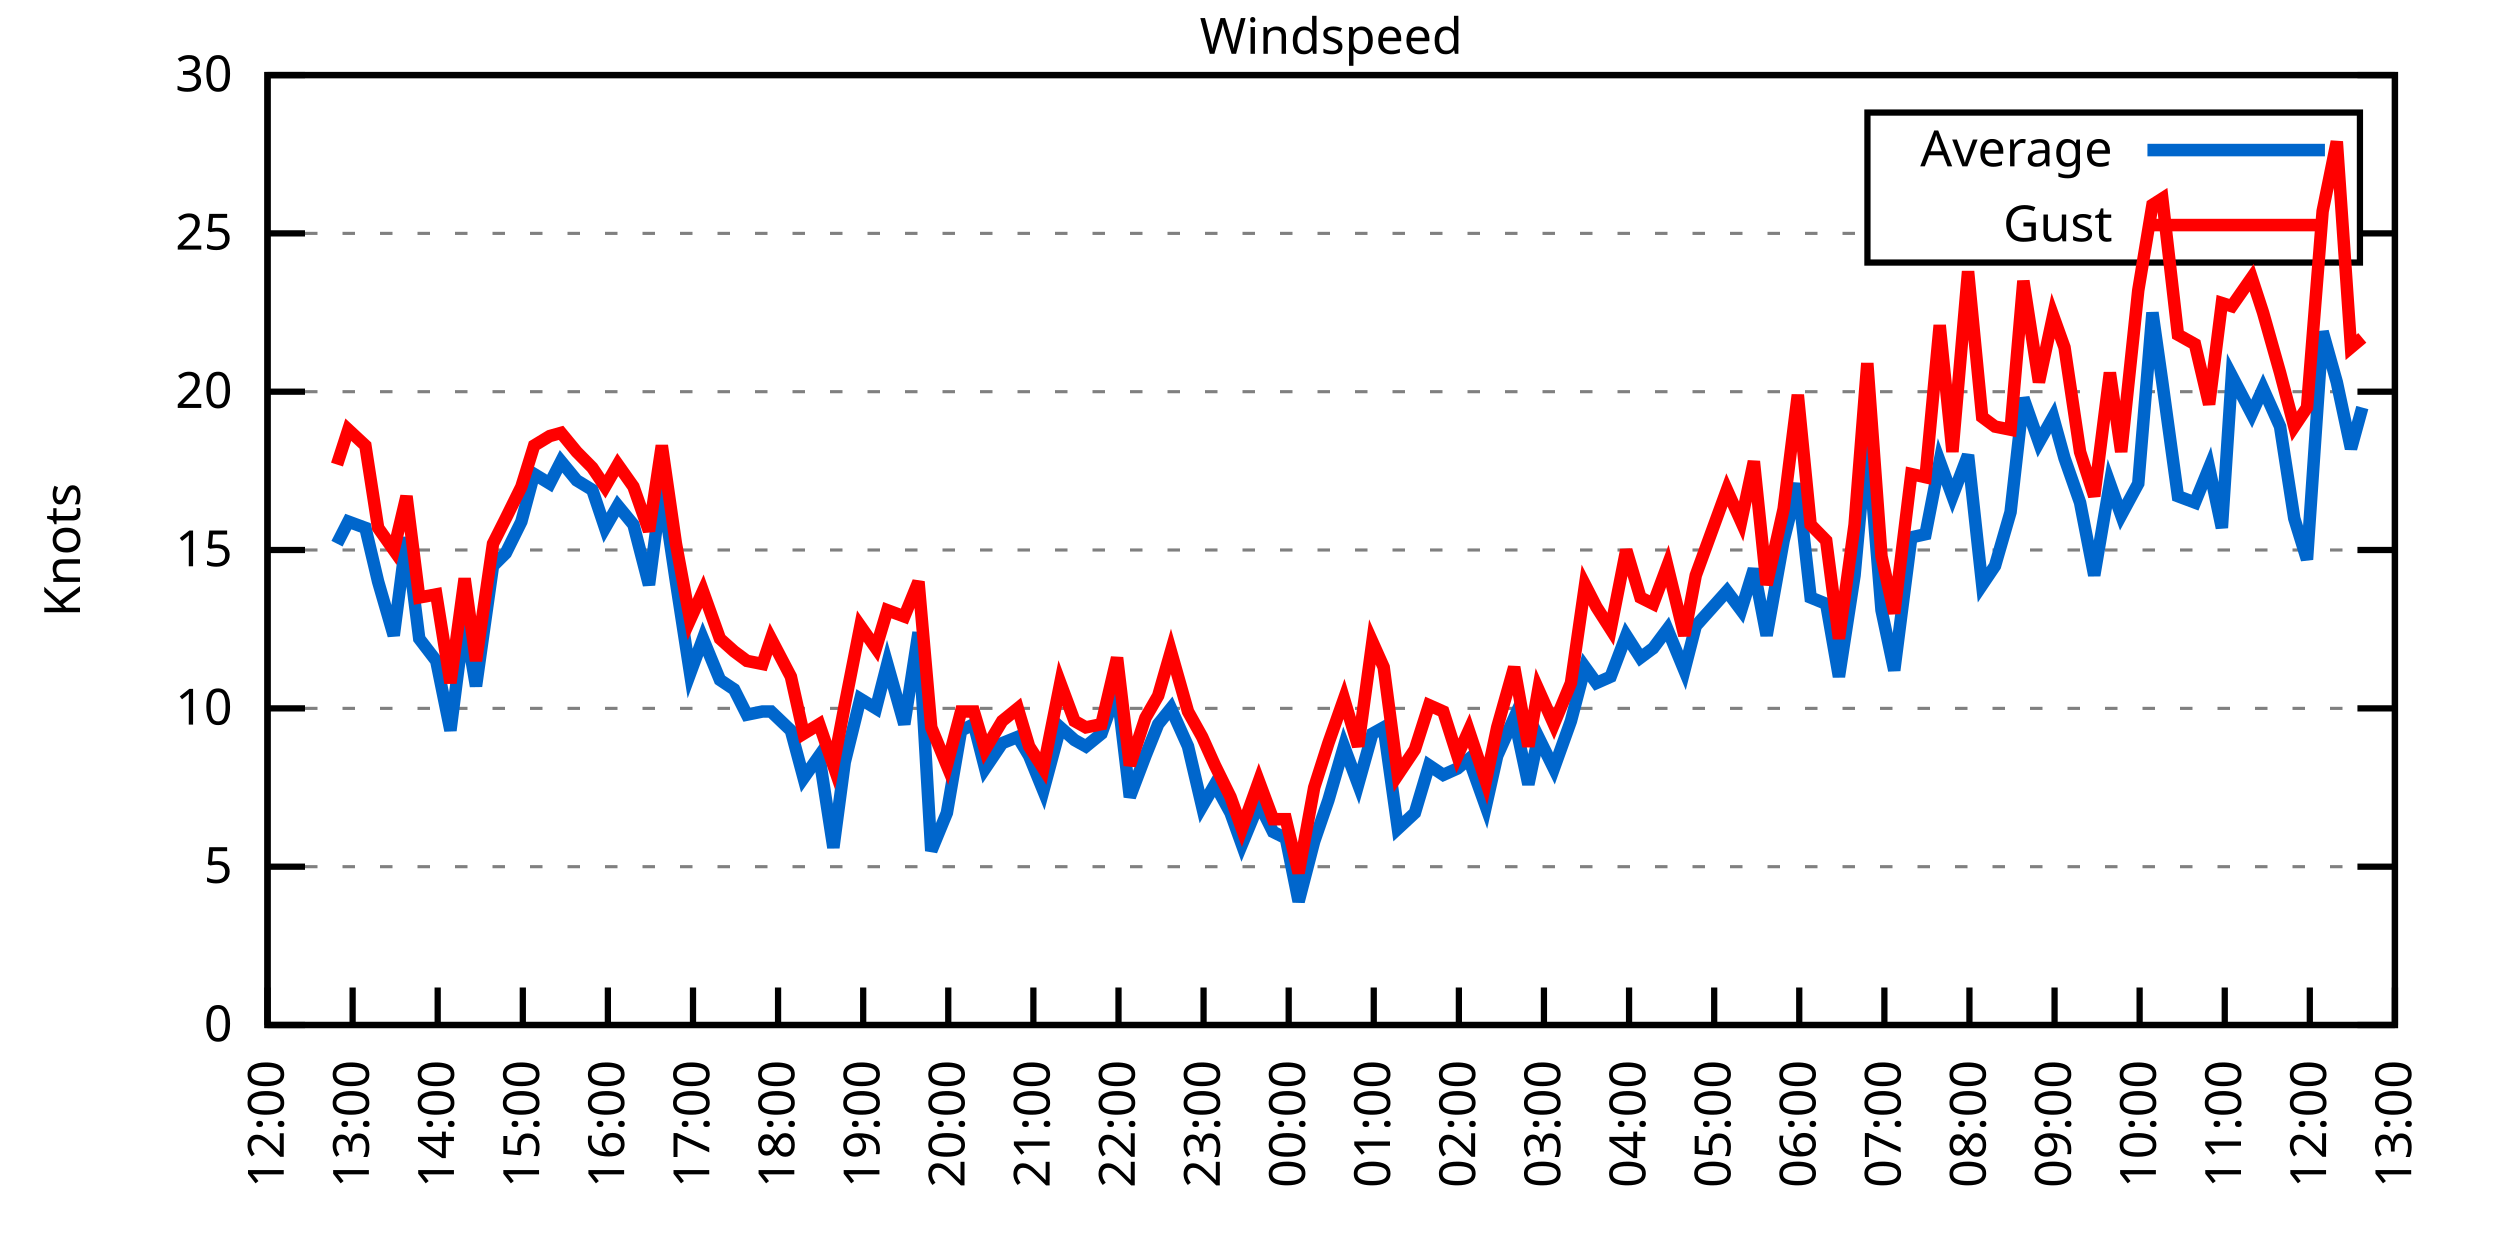
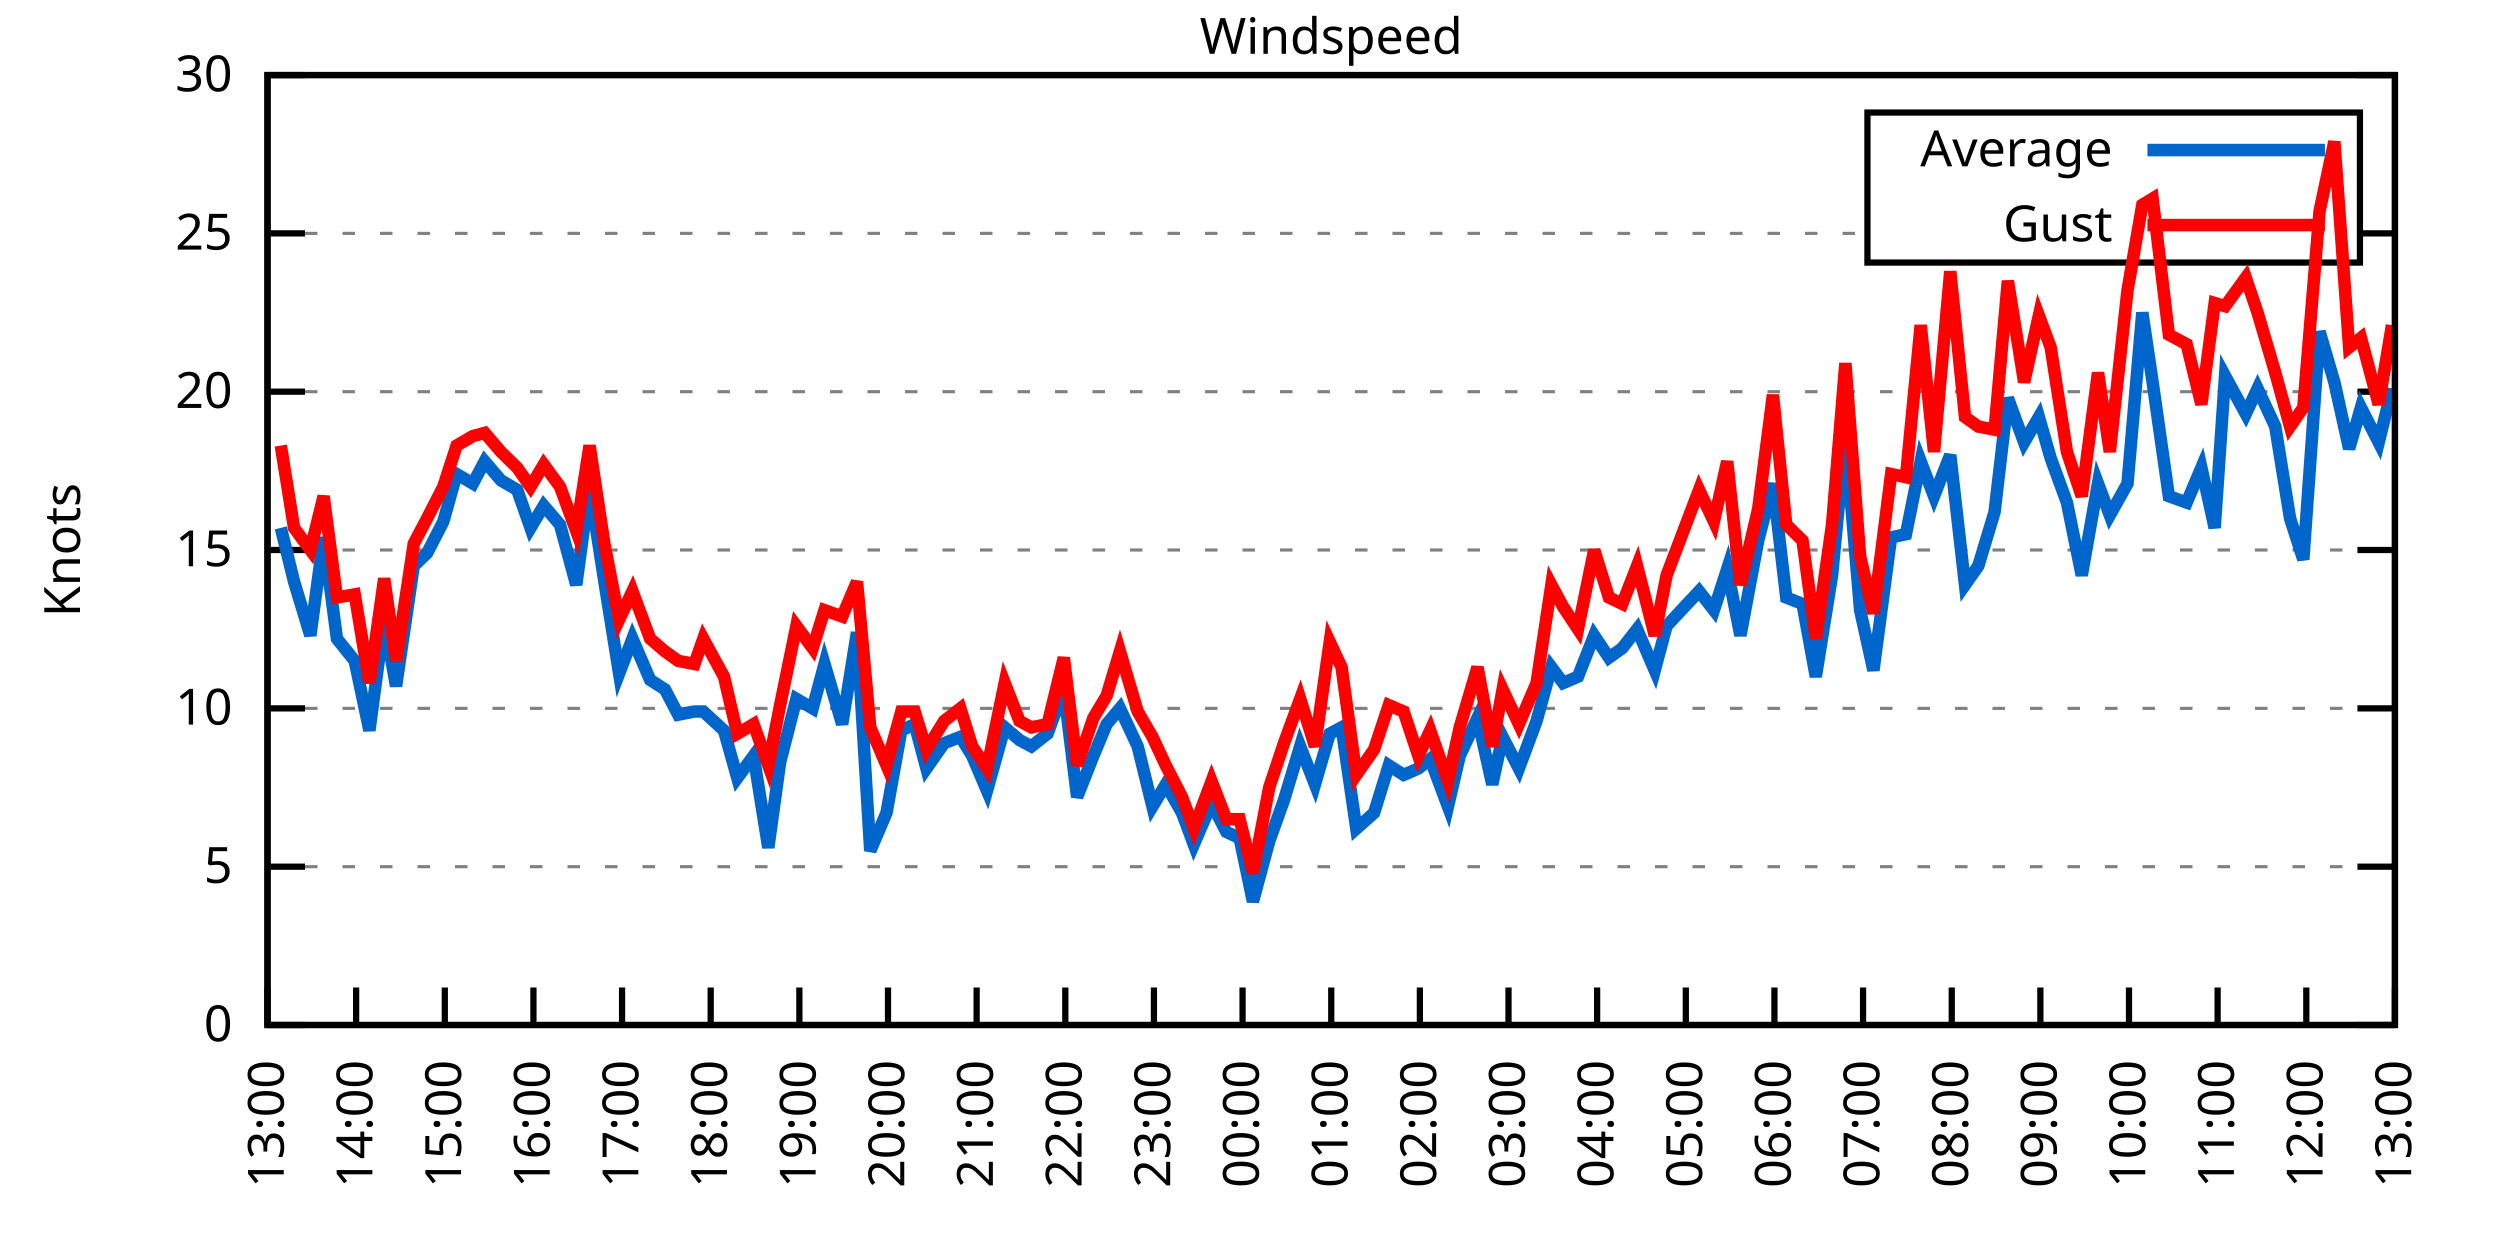
<svg xmlns="http://www.w3.org/2000/svg" xmlns:xlink="http://www.w3.org/1999/xlink" width="400" height="200" viewBox="0 0 400 200">
  <g id="gnuplot_canvas">
    <rect x="0" y="0" width="400" height="200" fill="none" />
    <defs>
      <circle id="gpDot" r="0.5" stroke-width="0.5" stroke="currentColor" />
      <path id="gpPt0" stroke-width="0.333" stroke="currentColor" d="M-1,0 h2 M0,-1 v2" />
      <path id="gpPt1" stroke-width="0.333" stroke="currentColor" d="M-1,-1 L1,1 M1,-1 L-1,1" />
      <path id="gpPt2" stroke-width="0.333" stroke="currentColor" d="M-1,0 L1,0 M0,-1 L0,1 M-1,-1 L1,1 M-1,1 L1,-1" />
      <rect id="gpPt3" stroke-width="0.333" stroke="currentColor" x="-1" y="-1" width="2" height="2" />
      <rect id="gpPt4" stroke-width="0.333" stroke="currentColor" fill="currentColor" x="-1" y="-1" width="2" height="2" />
      <circle id="gpPt5" stroke-width="0.333" stroke="currentColor" cx="0" cy="0" r="1" />
      <use xlink:href="#gpPt5" id="gpPt6" fill="currentColor" stroke="none" />
      <path id="gpPt7" stroke-width="0.333" stroke="currentColor" d="M0,-1.33 L-1.33,0.67 L1.33,0.67 z" />
      <use xlink:href="#gpPt7" id="gpPt8" fill="currentColor" stroke="none" />
      <use xlink:href="#gpPt7" id="gpPt9" stroke="currentColor" transform="rotate(180)" />
      <use xlink:href="#gpPt9" id="gpPt10" fill="currentColor" stroke="none" />
      <use xlink:href="#gpPt3" id="gpPt11" stroke="currentColor" transform="rotate(45)" />
      <use xlink:href="#gpPt11" id="gpPt12" fill="currentColor" stroke="none" />
      <path id="gpPt13" stroke-width="0.333" stroke="currentColor" d="M0,1.330 L1.265,0.411 L0.782,-1.067 L-0.782,-1.076 L-1.265,0.411 z" />
      <use xlink:href="#gpPt13" id="gpPt14" fill="currentColor" stroke="none" />
      <filter id="textbox" filterUnits="objectBoundingBox" x="0" y="0" height="1" width="1">
        <feFlood flood-color="white" flood-opacity="1" result="bgnd" />
        <feComposite in="SourceGraphic" in2="bgnd" operator="atop" />
      </filter>
      <filter id="greybox" filterUnits="objectBoundingBox" x="0" y="0" height="1" width="1">
        <feFlood flood-color="lightgrey" flood-opacity="1" result="grey" />
        <feComposite in="SourceGraphic" in2="grey" operator="atop" />
      </filter>
    </defs>
    <g fill="none" color="white" stroke="currentColor" stroke-width="1.00" stroke-linecap="butt" stroke-linejoin="miter">
</g>
    <g fill="none" color="black" stroke="currentColor" stroke-width="1.00" stroke-linecap="butt" stroke-linejoin="miter">
      <g stroke="none" shape-rendering="crispEdges">
        <polygon fill="rgb(255, 255, 255)" points="42.80,164.00 383.18,164.00 383.18,12.02 42.80,12.02 " />
      </g>
    </g>
    <g fill="none" color="black" stroke="currentColor" stroke-width="1.00" stroke-linecap="butt" stroke-linejoin="miter">
</g>
    <g fill="none" color="black" stroke="black" stroke-width="0.50" stroke-linecap="butt" stroke-linejoin="miter">
</g>
    <g fill="none" color="gray" stroke="currentColor" stroke-width="0.50" stroke-linecap="butt" stroke-linejoin="miter">
      <path stroke="gray" stroke-dasharray="2,4" class="gridline" d="M42.80,164.00 L383.19,164.00  " />
    </g>
    <g fill="none" color="gray" stroke="gray" stroke-width="1.00" stroke-linecap="butt" stroke-linejoin="miter">
</g>
    <g fill="none" color="black" stroke="currentColor" stroke-width="1.00" stroke-linecap="butt" stroke-linejoin="miter">
      <path stroke="black" d="M42.80,164.00 L48.80,164.00 M383.19,164.00 L377.19,164.00  " />
      <g transform="translate(37.20,166.60)" stroke="none" fill="black" font-family="Sans" font-size="8.00" text-anchor="end">
        <text>
          <tspan font-family="Sans"> 0</tspan>
        </text>
      </g>
    </g>
    <g fill="none" color="black" stroke="currentColor" stroke-width="1.00" stroke-linecap="butt" stroke-linejoin="miter">
</g>
    <g fill="none" color="black" stroke="black" stroke-width="0.50" stroke-linecap="butt" stroke-linejoin="miter">
</g>
    <g fill="none" color="gray" stroke="currentColor" stroke-width="0.50" stroke-linecap="butt" stroke-linejoin="miter">
      <path stroke="gray" stroke-dasharray="2,4" class="gridline" d="M42.80,138.67 L383.19,138.67  " />
    </g>
    <g fill="none" color="gray" stroke="gray" stroke-width="1.00" stroke-linecap="butt" stroke-linejoin="miter">
</g>
    <g fill="none" color="black" stroke="currentColor" stroke-width="1.00" stroke-linecap="butt" stroke-linejoin="miter">
      <path stroke="black" d="M42.80,138.67 L48.80,138.67 M383.19,138.67 L377.19,138.67  " />
      <g transform="translate(37.20,141.27)" stroke="none" fill="black" font-family="Sans" font-size="8.00" text-anchor="end">
        <text>
          <tspan font-family="Sans"> 5</tspan>
        </text>
      </g>
    </g>
    <g fill="none" color="black" stroke="currentColor" stroke-width="1.00" stroke-linecap="butt" stroke-linejoin="miter">
</g>
    <g fill="none" color="black" stroke="black" stroke-width="0.50" stroke-linecap="butt" stroke-linejoin="miter">
</g>
    <g fill="none" color="gray" stroke="currentColor" stroke-width="0.50" stroke-linecap="butt" stroke-linejoin="miter">
      <path stroke="gray" stroke-dasharray="2,4" class="gridline" d="M42.80,113.34 L383.19,113.34  " />
    </g>
    <g fill="none" color="gray" stroke="gray" stroke-width="1.00" stroke-linecap="butt" stroke-linejoin="miter">
</g>
    <g fill="none" color="black" stroke="currentColor" stroke-width="1.00" stroke-linecap="butt" stroke-linejoin="miter">
      <path stroke="black" d="M42.80,113.34 L48.80,113.34 M383.19,113.34 L377.19,113.34  " />
      <g transform="translate(37.20,115.94)" stroke="none" fill="black" font-family="Sans" font-size="8.00" text-anchor="end">
        <text>
          <tspan font-family="Sans"> 10</tspan>
        </text>
      </g>
    </g>
    <g fill="none" color="black" stroke="currentColor" stroke-width="1.00" stroke-linecap="butt" stroke-linejoin="miter">
</g>
    <g fill="none" color="black" stroke="black" stroke-width="0.50" stroke-linecap="butt" stroke-linejoin="miter">
</g>
    <g fill="none" color="gray" stroke="currentColor" stroke-width="0.50" stroke-linecap="butt" stroke-linejoin="miter">
      <path stroke="gray" stroke-dasharray="2,4" class="gridline" d="M42.80,88.00 L383.19,88.00  " />
    </g>
    <g fill="none" color="gray" stroke="gray" stroke-width="1.00" stroke-linecap="butt" stroke-linejoin="miter">
</g>
    <g fill="none" color="black" stroke="currentColor" stroke-width="1.00" stroke-linecap="butt" stroke-linejoin="miter">
      <path stroke="black" d="M42.80,88.00 L48.80,88.00 M383.19,88.00 L377.19,88.00  " />
      <g transform="translate(37.20,90.60)" stroke="none" fill="black" font-family="Sans" font-size="8.00" text-anchor="end">
        <text>
          <tspan font-family="Sans"> 15</tspan>
        </text>
      </g>
    </g>
    <g fill="none" color="black" stroke="currentColor" stroke-width="1.00" stroke-linecap="butt" stroke-linejoin="miter">
</g>
    <g fill="none" color="black" stroke="black" stroke-width="0.50" stroke-linecap="butt" stroke-linejoin="miter">
</g>
    <g fill="none" color="gray" stroke="currentColor" stroke-width="0.50" stroke-linecap="butt" stroke-linejoin="miter">
      <path stroke="gray" stroke-dasharray="2,4" class="gridline" d="M42.80,62.67 L383.19,62.67  " />
    </g>
    <g fill="none" color="gray" stroke="gray" stroke-width="1.00" stroke-linecap="butt" stroke-linejoin="miter">
</g>
    <g fill="none" color="black" stroke="currentColor" stroke-width="1.00" stroke-linecap="butt" stroke-linejoin="miter">
      <path stroke="black" d="M42.80,62.67 L48.80,62.67 M383.19,62.67 L377.19,62.67  " />
      <g transform="translate(37.20,65.27)" stroke="none" fill="black" font-family="Sans" font-size="8.00" text-anchor="end">
        <text>
          <tspan font-family="Sans"> 20</tspan>
        </text>
      </g>
    </g>
    <g fill="none" color="black" stroke="currentColor" stroke-width="1.00" stroke-linecap="butt" stroke-linejoin="miter">
</g>
    <g fill="none" color="black" stroke="black" stroke-width="0.50" stroke-linecap="butt" stroke-linejoin="miter">
</g>
    <g fill="none" color="gray" stroke="currentColor" stroke-width="0.50" stroke-linecap="butt" stroke-linejoin="miter">
      <path stroke="gray" stroke-dasharray="2,4" class="gridline" d="M42.80,37.34 L298.79,37.34 M377.59,37.34 L383.19,37.34  " />
    </g>
    <g fill="none" color="gray" stroke="gray" stroke-width="1.00" stroke-linecap="butt" stroke-linejoin="miter">
</g>
    <g fill="none" color="black" stroke="currentColor" stroke-width="1.00" stroke-linecap="butt" stroke-linejoin="miter">
      <path stroke="black" d="M42.80,37.34 L48.80,37.34 M383.19,37.34 L377.19,37.34  " />
      <g transform="translate(37.20,39.94)" stroke="none" fill="black" font-family="Sans" font-size="8.00" text-anchor="end">
        <text>
          <tspan font-family="Sans"> 25</tspan>
        </text>
      </g>
    </g>
    <g fill="none" color="black" stroke="currentColor" stroke-width="1.00" stroke-linecap="butt" stroke-linejoin="miter">
</g>
    <g fill="none" color="black" stroke="black" stroke-width="0.50" stroke-linecap="butt" stroke-linejoin="miter">
</g>
    <g fill="none" color="gray" stroke="currentColor" stroke-width="0.50" stroke-linecap="butt" stroke-linejoin="miter">
      <path stroke="gray" stroke-dasharray="2,4" class="gridline" d="M42.80,12.01 L383.19,12.01  " />
    </g>
    <g fill="none" color="gray" stroke="gray" stroke-width="1.00" stroke-linecap="butt" stroke-linejoin="miter">
</g>
    <g fill="none" color="black" stroke="currentColor" stroke-width="1.00" stroke-linecap="butt" stroke-linejoin="miter">
      <path stroke="black" d="M42.80,12.01 L48.80,12.01 M383.19,12.01 L377.19,12.01  " />
      <g transform="translate(37.20,14.61)" stroke="none" fill="black" font-family="Sans" font-size="8.00" text-anchor="end">
        <text>
          <tspan font-family="Sans"> 30</tspan>
        </text>
      </g>
    </g>
    <g fill="none" color="black" stroke="currentColor" stroke-width="1.00" stroke-linecap="butt" stroke-linejoin="miter">
      <path stroke="black" d="M42.80,164.00 L42.80,158.00  " />
      <g transform="translate(45.40,169.60) rotate(270.00)" stroke="none" fill="black" font-family="Sans" font-size="8.00" text-anchor="end">
        <text>
-           <tspan font-family="Sans">12:00</tspan>
-         </text>
-       </g>
-     </g>
-     <g fill="none" color="black" stroke="currentColor" stroke-width="1.00" stroke-linecap="butt" stroke-linejoin="miter">
-       <path stroke="black" d="M56.42,164.00 L56.42,158.00  " />
-       <g transform="translate(59.02,169.60) rotate(270.00)" stroke="none" fill="black" font-family="Sans" font-size="8.00" text-anchor="end">
-         <text>
          <tspan font-family="Sans">13:00</tspan>
        </text>
      </g>
    </g>
    <g fill="none" color="black" stroke="currentColor" stroke-width="1.00" stroke-linecap="butt" stroke-linejoin="miter">
-       <path stroke="black" d="M70.03,164.00 L70.03,158.00  " />
-       <g transform="translate(72.63,169.60) rotate(270.00)" stroke="none" fill="black" font-family="Sans" font-size="8.00" text-anchor="end">
+       <path stroke="black" d="M56.98,164.00 L56.98,158.00  " />
+       <g transform="translate(59.58,169.60) rotate(270.00)" stroke="none" fill="black" font-family="Sans" font-size="8.00" text-anchor="end">
        <text>
          <tspan font-family="Sans">14:00</tspan>
        </text>
      </g>
    </g>
    <g fill="none" color="black" stroke="currentColor" stroke-width="1.00" stroke-linecap="butt" stroke-linejoin="miter">
-       <path stroke="black" d="M83.65,164.00 L83.65,158.00  " />
-       <g transform="translate(86.25,169.60) rotate(270.00)" stroke="none" fill="black" font-family="Sans" font-size="8.00" text-anchor="end">
+       <path stroke="black" d="M71.17,164.00 L71.17,158.00  " />
+       <g transform="translate(73.77,169.60) rotate(270.00)" stroke="none" fill="black" font-family="Sans" font-size="8.00" text-anchor="end">
        <text>
          <tspan font-family="Sans">15:00</tspan>
        </text>
      </g>
    </g>
    <g fill="none" color="black" stroke="currentColor" stroke-width="1.00" stroke-linecap="butt" stroke-linejoin="miter">
-       <path stroke="black" d="M97.26,164.00 L97.26,158.00  " />
-       <g transform="translate(99.86,169.60) rotate(270.00)" stroke="none" fill="black" font-family="Sans" font-size="8.00" text-anchor="end">
+       <path stroke="black" d="M85.35,164.00 L85.35,158.00  " />
+       <g transform="translate(87.95,169.60) rotate(270.00)" stroke="none" fill="black" font-family="Sans" font-size="8.00" text-anchor="end">
        <text>
          <tspan font-family="Sans">16:00</tspan>
        </text>
      </g>
    </g>
    <g fill="none" color="black" stroke="currentColor" stroke-width="1.00" stroke-linecap="butt" stroke-linejoin="miter">
-       <path stroke="black" d="M110.88,164.00 L110.88,158.00  " />
-       <g transform="translate(113.48,169.60) rotate(270.00)" stroke="none" fill="black" font-family="Sans" font-size="8.00" text-anchor="end">
+       <path stroke="black" d="M99.53,164.00 L99.53,158.00  " />
+       <g transform="translate(102.13,169.60) rotate(270.00)" stroke="none" fill="black" font-family="Sans" font-size="8.00" text-anchor="end">
        <text>
          <tspan font-family="Sans">17:00</tspan>
        </text>
      </g>
    </g>
    <g fill="none" color="black" stroke="currentColor" stroke-width="1.00" stroke-linecap="butt" stroke-linejoin="miter">
-       <path stroke="black" d="M124.49,164.00 L124.49,158.00  " />
-       <g transform="translate(127.09,169.60) rotate(270.00)" stroke="none" fill="black" font-family="Sans" font-size="8.00" text-anchor="end">
+       <path stroke="black" d="M113.71,164.00 L113.71,158.00  " />
+       <g transform="translate(116.31,169.60) rotate(270.00)" stroke="none" fill="black" font-family="Sans" font-size="8.00" text-anchor="end">
        <text>
          <tspan font-family="Sans">18:00</tspan>
        </text>
      </g>
    </g>
    <g fill="none" color="black" stroke="currentColor" stroke-width="1.00" stroke-linecap="butt" stroke-linejoin="miter">
-       <path stroke="black" d="M138.11,164.00 L138.11,158.00  " />
-       <g transform="translate(140.71,169.60) rotate(270.00)" stroke="none" fill="black" font-family="Sans" font-size="8.00" text-anchor="end">
+       <path stroke="black" d="M127.90,164.00 L127.90,158.00  " />
+       <g transform="translate(130.50,169.60) rotate(270.00)" stroke="none" fill="black" font-family="Sans" font-size="8.00" text-anchor="end">
        <text>
          <tspan font-family="Sans">19:00</tspan>
        </text>
      </g>
    </g>
    <g fill="none" color="black" stroke="currentColor" stroke-width="1.00" stroke-linecap="butt" stroke-linejoin="miter">
-       <path stroke="black" d="M151.72,164.00 L151.72,158.00  " />
-       <g transform="translate(154.32,169.60) rotate(270.00)" stroke="none" fill="black" font-family="Sans" font-size="8.00" text-anchor="end">
+       <path stroke="black" d="M142.08,164.00 L142.08,158.00  " />
+       <g transform="translate(144.68,169.60) rotate(270.00)" stroke="none" fill="black" font-family="Sans" font-size="8.00" text-anchor="end">
        <text>
          <tspan font-family="Sans">20:00</tspan>
        </text>
      </g>
    </g>
    <g fill="none" color="black" stroke="currentColor" stroke-width="1.00" stroke-linecap="butt" stroke-linejoin="miter">
-       <path stroke="black" d="M165.34,164.00 L165.34,158.00  " />
-       <g transform="translate(167.94,169.60) rotate(270.00)" stroke="none" fill="black" font-family="Sans" font-size="8.00" text-anchor="end">
+       <path stroke="black" d="M156.26,164.00 L156.26,158.00  " />
+       <g transform="translate(158.86,169.60) rotate(270.00)" stroke="none" fill="black" font-family="Sans" font-size="8.00" text-anchor="end">
        <text>
          <tspan font-family="Sans">21:00</tspan>
        </text>
      </g>
    </g>
    <g fill="none" color="black" stroke="currentColor" stroke-width="1.00" stroke-linecap="butt" stroke-linejoin="miter">
-       <path stroke="black" d="M178.96,164.00 L178.96,158.00  " />
-       <g transform="translate(181.56,169.60) rotate(270.00)" stroke="none" fill="black" font-family="Sans" font-size="8.00" text-anchor="end">
+       <path stroke="black" d="M170.45,164.00 L170.45,158.00  " />
+       <g transform="translate(173.05,169.60) rotate(270.00)" stroke="none" fill="black" font-family="Sans" font-size="8.00" text-anchor="end">
        <text>
          <tspan font-family="Sans">22:00</tspan>
        </text>
      </g>
    </g>
    <g fill="none" color="black" stroke="currentColor" stroke-width="1.00" stroke-linecap="butt" stroke-linejoin="miter">
-       <path stroke="black" d="M192.57,164.00 L192.57,158.00  " />
-       <g transform="translate(195.17,169.60) rotate(270.00)" stroke="none" fill="black" font-family="Sans" font-size="8.00" text-anchor="end">
+       <path stroke="black" d="M184.63,164.00 L184.63,158.00  " />
+       <g transform="translate(187.23,169.60) rotate(270.00)" stroke="none" fill="black" font-family="Sans" font-size="8.00" text-anchor="end">
        <text>
          <tspan font-family="Sans">23:00</tspan>
        </text>
      </g>
    </g>
    <g fill="none" color="black" stroke="currentColor" stroke-width="1.00" stroke-linecap="butt" stroke-linejoin="miter">
-       <path stroke="black" d="M206.19,164.00 L206.19,158.00  " />
-       <g transform="translate(208.79,169.60) rotate(270.00)" stroke="none" fill="black" font-family="Sans" font-size="8.00" text-anchor="end">
+       <path stroke="black" d="M198.81,164.00 L198.81,158.00  " />
+       <g transform="translate(201.41,169.60) rotate(270.00)" stroke="none" fill="black" font-family="Sans" font-size="8.00" text-anchor="end">
        <text>
          <tspan font-family="Sans">00:00</tspan>
        </text>
      </g>
    </g>
    <g fill="none" color="black" stroke="currentColor" stroke-width="1.00" stroke-linecap="butt" stroke-linejoin="miter">
-       <path stroke="black" d="M219.80,164.00 L219.80,158.00  " />
-       <g transform="translate(222.40,169.60) rotate(270.00)" stroke="none" fill="black" font-family="Sans" font-size="8.00" text-anchor="end">
+       <path stroke="black" d="M213.00,164.00 L213.00,158.00  " />
+       <g transform="translate(215.60,169.60) rotate(270.00)" stroke="none" fill="black" font-family="Sans" font-size="8.00" text-anchor="end">
        <text>
          <tspan font-family="Sans">01:00</tspan>
        </text>
      </g>
    </g>
    <g fill="none" color="black" stroke="currentColor" stroke-width="1.00" stroke-linecap="butt" stroke-linejoin="miter">
-       <path stroke="black" d="M233.42,164.00 L233.42,158.00  " />
-       <g transform="translate(236.02,169.60) rotate(270.00)" stroke="none" fill="black" font-family="Sans" font-size="8.00" text-anchor="end">
+       <path stroke="black" d="M227.18,164.00 L227.18,158.00  " />
+       <g transform="translate(229.78,169.60) rotate(270.00)" stroke="none" fill="black" font-family="Sans" font-size="8.00" text-anchor="end">
        <text>
          <tspan font-family="Sans">02:00</tspan>
        </text>
      </g>
    </g>
    <g fill="none" color="black" stroke="currentColor" stroke-width="1.00" stroke-linecap="butt" stroke-linejoin="miter">
-       <path stroke="black" d="M247.03,164.00 L247.03,158.00  " />
-       <g transform="translate(249.63,169.60) rotate(270.00)" stroke="none" fill="black" font-family="Sans" font-size="8.00" text-anchor="end">
+       <path stroke="black" d="M241.36,164.00 L241.36,158.00  " />
+       <g transform="translate(243.96,169.60) rotate(270.00)" stroke="none" fill="black" font-family="Sans" font-size="8.00" text-anchor="end">
        <text>
          <tspan font-family="Sans">03:00</tspan>
        </text>
      </g>
    </g>
    <g fill="none" color="black" stroke="currentColor" stroke-width="1.00" stroke-linecap="butt" stroke-linejoin="miter">
-       <path stroke="black" d="M260.65,164.00 L260.65,158.00  " />
-       <g transform="translate(263.25,169.60) rotate(270.00)" stroke="none" fill="black" font-family="Sans" font-size="8.00" text-anchor="end">
+       <path stroke="black" d="M255.54,164.00 L255.54,158.00  " />
+       <g transform="translate(258.14,169.60) rotate(270.00)" stroke="none" fill="black" font-family="Sans" font-size="8.00" text-anchor="end">
        <text>
          <tspan font-family="Sans">04:00</tspan>
        </text>
      </g>
    </g>
    <g fill="none" color="black" stroke="currentColor" stroke-width="1.00" stroke-linecap="butt" stroke-linejoin="miter">
-       <path stroke="black" d="M274.27,164.00 L274.27,158.00  " />
-       <g transform="translate(276.87,169.60) rotate(270.00)" stroke="none" fill="black" font-family="Sans" font-size="8.00" text-anchor="end">
+       <path stroke="black" d="M269.73,164.00 L269.73,158.00  " />
+       <g transform="translate(272.33,169.60) rotate(270.00)" stroke="none" fill="black" font-family="Sans" font-size="8.00" text-anchor="end">
        <text>
          <tspan font-family="Sans">05:00</tspan>
        </text>
      </g>
    </g>
    <g fill="none" color="black" stroke="currentColor" stroke-width="1.00" stroke-linecap="butt" stroke-linejoin="miter">
-       <path stroke="black" d="M287.88,164.00 L287.88,158.00  " />
-       <g transform="translate(290.48,169.60) rotate(270.00)" stroke="none" fill="black" font-family="Sans" font-size="8.00" text-anchor="end">
+       <path stroke="black" d="M283.91,164.00 L283.91,158.00  " />
+       <g transform="translate(286.51,169.60) rotate(270.00)" stroke="none" fill="black" font-family="Sans" font-size="8.00" text-anchor="end">
        <text>
          <tspan font-family="Sans">06:00</tspan>
        </text>
      </g>
    </g>
    <g fill="none" color="black" stroke="currentColor" stroke-width="1.00" stroke-linecap="butt" stroke-linejoin="miter">
-       <path stroke="black" d="M301.50,164.00 L301.50,158.00  " />
-       <g transform="translate(304.10,169.60) rotate(270.00)" stroke="none" fill="black" font-family="Sans" font-size="8.00" text-anchor="end">
+       <path stroke="black" d="M298.09,164.00 L298.09,158.00  " />
+       <g transform="translate(300.69,169.60) rotate(270.00)" stroke="none" fill="black" font-family="Sans" font-size="8.00" text-anchor="end">
        <text>
          <tspan font-family="Sans">07:00</tspan>
        </text>
      </g>
    </g>
    <g fill="none" color="black" stroke="currentColor" stroke-width="1.00" stroke-linecap="butt" stroke-linejoin="miter">
-       <path stroke="black" d="M315.11,164.00 L315.11,158.00  " />
-       <g transform="translate(317.71,169.60) rotate(270.00)" stroke="none" fill="black" font-family="Sans" font-size="8.00" text-anchor="end">
+       <path stroke="black" d="M312.28,164.00 L312.28,158.00  " />
+       <g transform="translate(314.88,169.60) rotate(270.00)" stroke="none" fill="black" font-family="Sans" font-size="8.00" text-anchor="end">
        <text>
          <tspan font-family="Sans">08:00</tspan>
        </text>
      </g>
    </g>
    <g fill="none" color="black" stroke="currentColor" stroke-width="1.00" stroke-linecap="butt" stroke-linejoin="miter">
-       <path stroke="black" d="M328.73,164.00 L328.73,158.00  " />
-       <g transform="translate(331.33,169.60) rotate(270.00)" stroke="none" fill="black" font-family="Sans" font-size="8.00" text-anchor="end">
+       <path stroke="black" d="M326.46,164.00 L326.46,158.00  " />
+       <g transform="translate(329.06,169.60) rotate(270.00)" stroke="none" fill="black" font-family="Sans" font-size="8.00" text-anchor="end">
        <text>
          <tspan font-family="Sans">09:00</tspan>
        </text>
      </g>
    </g>
    <g fill="none" color="black" stroke="currentColor" stroke-width="1.00" stroke-linecap="butt" stroke-linejoin="miter">
-       <path stroke="black" d="M342.34,164.00 L342.34,158.00  " />
-       <g transform="translate(344.94,169.60) rotate(270.00)" stroke="none" fill="black" font-family="Sans" font-size="8.00" text-anchor="end">
+       <path stroke="black" d="M340.64,164.00 L340.64,158.00  " />
+       <g transform="translate(343.24,169.60) rotate(270.00)" stroke="none" fill="black" font-family="Sans" font-size="8.00" text-anchor="end">
        <text>
          <tspan font-family="Sans">10:00</tspan>
        </text>
      </g>
    </g>
    <g fill="none" color="black" stroke="currentColor" stroke-width="1.00" stroke-linecap="butt" stroke-linejoin="miter">
-       <path stroke="black" d="M355.96,164.00 L355.96,158.00  " />
-       <g transform="translate(358.56,169.60) rotate(270.00)" stroke="none" fill="black" font-family="Sans" font-size="8.00" text-anchor="end">
+       <path stroke="black" d="M354.82,164.00 L354.82,158.00  " />
+       <g transform="translate(357.42,169.60) rotate(270.00)" stroke="none" fill="black" font-family="Sans" font-size="8.00" text-anchor="end">
        <text>
          <tspan font-family="Sans">11:00</tspan>
        </text>
      </g>
    </g>
    <g fill="none" color="black" stroke="currentColor" stroke-width="1.00" stroke-linecap="butt" stroke-linejoin="miter">
-       <path stroke="black" d="M369.57,164.00 L369.57,158.00  " />
-       <g transform="translate(372.17,169.60) rotate(270.00)" stroke="none" fill="black" font-family="Sans" font-size="8.00" text-anchor="end">
+       <path stroke="black" d="M369.01,164.00 L369.01,158.00  " />
+       <g transform="translate(371.61,169.60) rotate(270.00)" stroke="none" fill="black" font-family="Sans" font-size="8.00" text-anchor="end">
        <text>
          <tspan font-family="Sans">12:00</tspan>
        </text>
      </g>
    </g>
    <g fill="none" color="black" stroke="currentColor" stroke-width="1.00" stroke-linecap="butt" stroke-linejoin="miter">
      <path stroke="black" d="M383.19,164.00 L383.19,158.00  " />
      <g transform="translate(385.79,169.60) rotate(270.00)" stroke="none" fill="black" font-family="Sans" font-size="8.00" text-anchor="end">
        <text>
          <tspan font-family="Sans">13:00</tspan>
        </text>
      </g>
    </g>
    <g fill="none" color="black" stroke="currentColor" stroke-width="1.00" stroke-linecap="butt" stroke-linejoin="miter">
</g>
    <g fill="none" color="black" stroke="currentColor" stroke-width="1.00" stroke-linecap="butt" stroke-linejoin="miter">
      <path stroke="black" d="M42.80,12.01 L42.80,164.00 L383.19,164.00 L383.19,12.01 L42.80,12.01 Z  " />
    </g>
    <g fill="none" color="black" stroke="currentColor" stroke-width="1.00" stroke-linecap="butt" stroke-linejoin="miter">
</g>
    <g fill="none" color="black" stroke="currentColor" stroke-width="1.00" stroke-linecap="butt" stroke-linejoin="miter">
      <path stroke="black" d="M298.79,42.01 L298.79,18.01 L377.59,18.01 L377.59,42.01 L298.79,42.01 Z  " />
    </g>
    <g id="Windspeed_plot_1">
      <g fill="none" color="white" stroke="black" stroke-width="2.00" stroke-linecap="butt" stroke-linejoin="miter">
</g>
      <g fill="none" color="black" stroke="currentColor" stroke-width="2.00" stroke-linecap="butt" stroke-linejoin="miter">
        <g transform="translate(337.99,26.61)" stroke="none" fill="black" font-family="Sans" font-size="8.00" text-anchor="end">
          <text>
            <tspan font-family="Sans">Average</tspan>
          </text>
        </g>
      </g>
      <g fill="none" color="black" stroke="currentColor" stroke-width="2.00" stroke-linecap="butt" stroke-linejoin="miter">
-         <path stroke="rgb(  0, 102, 204)" d="M343.59,24.01 L371.99,24.01 M53.92,86.99 L55.73,83.45 L58.46,84.46 L60.50,93.07 L63.00,101.68 L65.04,85.98   L67.08,102.19 L69.80,105.74 L72.07,116.88 L74.34,99.15 L76.16,109.79 L78.88,90.54 L80.92,88.51 L83.42,83.45   L85.46,75.85 L87.96,77.37 L89.77,73.82 L92.27,76.86 L94.77,78.38 L96.81,84.46 L98.85,80.91 L101.35,83.95   L103.84,93.58 L105.89,77.87 L108.15,93.07 L110.42,107.76 L112.47,102.19 L115.19,108.78 L117.46,110.30 L119.50,114.35   L122.00,113.84 L123.36,113.84 L126.54,116.88 L128.58,124.48 L131.07,120.94 L133.34,135.63 L135.16,121.95 L137.66,111.82   L140.15,113.34 L141.97,106.24 L144.69,115.87 L146.96,101.18 L149.00,136.14 L151.50,130.06 L153.77,116.88 L155.81,115.87   L157.62,122.96 L160.35,118.91 L162.84,117.90 L164.66,120.94 L166.93,126.51 L169.65,116.38 L171.92,118.40 L173.74,119.42   L176.23,117.39 L178.73,110.30 L180.77,127.52 L183.27,120.94 L185.31,115.87 L187.35,113.34 L190.08,119.42 L192.34,129.04   L194.39,125.50 L196.88,130.06 L198.70,135.12 L201.42,128.54 L203.69,133.10 L205.73,134.11 L207.78,144.24 L210.27,134.62   L212.54,128.03 L215.04,119.42 L217.31,125.50 L219.58,117.39 L221.39,116.38 L223.66,132.59 L226.38,130.06 L228.65,122.46   L230.92,123.98 L233.19,122.96 L235.01,121.44 L237.73,129.04 L239.55,120.94 L242.27,114.86 L244.54,125.50 L246.13,117.90   L248.62,122.96 L251.35,115.36 L253.61,106.75 L255.43,109.28 L257.70,108.27 L260.20,101.68 L262.47,105.23 L264.51,103.71   L266.78,100.67 L269.50,107.26 L271.32,100.16 L276.31,94.59 L278.58,97.63 L280.62,91.04 L282.66,101.68 L285.38,86.49   L287.65,77.37 L289.70,95.60 L292.19,96.62 L294.23,108.27 L296.73,92.06 L298.77,69.77 L301.04,97.63 L303.08,107.26   L305.81,85.98 L308.08,85.47 L310.35,73.82 L312.39,79.39 L314.89,72.81 L317.15,93.58 L319.20,90.54 L321.69,81.93   L323.74,63.69 L326.23,70.78 L328.50,66.73 L330.32,73.31 L332.81,80.41 L335.08,92.06 L337.58,77.37 L339.39,82.43   L342.12,77.37 L344.39,50.01 L345.97,61.15 L348.47,79.39 L351.19,80.41 L353.46,74.83 L355.50,84.46 L357.09,60.14   L360.27,66.22 L362.09,62.17 L364.81,68.25 L367.08,82.94 L369.12,89.52 L371.62,53.05 L373.89,61.15 L376.16,71.79   L377.97,65.21  " />
+         <path stroke="rgb(  0, 102, 204)" d="M343.59,24.01 L371.99,24.01 M44.93,84.46 L47.05,93.07 L49.66,101.68 L51.78,85.98 L53.91,102.19 L56.75,105.74   L59.11,116.88 L61.47,99.15 L63.37,109.79 L66.20,90.54 L68.33,88.51 L70.93,83.45 L73.06,75.85 L75.66,77.37   L77.55,73.82 L80.15,76.86 L82.75,78.38 L84.88,84.46 L87.00,80.91 L89.60,83.95 L92.20,93.58 L94.33,77.87   L96.70,93.07 L99.06,107.76 L101.19,102.19 L104.02,108.78 L106.39,110.30 L108.51,114.35 L111.11,113.84 L112.53,113.84   L115.84,116.88 L117.97,124.48 L120.57,120.94 L122.93,135.63 L124.82,121.95 L127.42,111.82 L130.02,113.34 L131.92,106.24   L134.75,115.87 L137.12,101.18 L139.24,136.14 L141.84,130.06 L144.21,116.88 L146.34,115.87 L148.23,122.96 L151.06,118.91   L153.66,117.90 L155.55,120.94 L157.92,126.51 L160.75,116.38 L163.12,118.40 L165.01,119.42 L167.61,117.39 L170.21,110.30   L172.34,127.52 L174.94,120.94 L177.06,115.87 L179.19,113.34 L182.03,119.42 L184.39,129.04 L186.52,125.50 L189.12,130.06   L191.01,135.12 L193.85,128.54 L196.21,133.10 L198.34,134.11 L200.47,144.24 L203.07,134.62 L205.43,128.03 L208.03,119.42   L210.39,125.50 L212.76,117.39 L214.65,116.38 L217.01,132.59 L219.85,130.06 L222.21,122.46 L224.58,123.98 L226.94,122.96   L228.83,121.44 L231.67,129.04 L233.56,120.94 L236.40,114.86 L238.76,125.50 L240.42,117.90 L243.02,122.96 L245.85,115.36   L248.22,106.75 L250.11,109.28 L252.47,108.27 L255.07,101.68 L257.43,105.23 L259.56,103.71 L261.93,100.67 L264.76,107.26   L266.65,100.16 L271.85,94.59 L274.22,97.63 L276.35,91.04 L278.47,101.68 L281.31,86.49 L283.67,77.37 L285.80,95.60   L288.40,96.62 L290.53,108.27 L293.13,92.06 L295.26,69.77 L297.62,97.63 L299.75,107.26 L302.58,85.98 L304.95,85.47   L307.31,73.82 L309.44,79.39 L312.04,72.81 L314.40,93.58 L316.53,90.54 L319.13,81.93 L321.26,63.69 L323.86,70.78   L326.22,66.73 L328.11,73.31 L330.71,80.41 L333.08,92.06 L335.68,77.37 L337.57,82.43 L340.40,77.37 L342.77,50.01   L344.42,61.15 L347.02,79.39 L349.86,80.41 L352.22,74.83 L354.35,84.46 L356.01,60.14 L359.32,66.22 L361.21,62.17   L364.04,68.25 L366.41,82.94 L368.53,89.52 L371.13,53.05 L373.50,61.15 L375.86,71.79 L377.75,65.21 L380.59,70.78   L382.72,62.17  " />
      </g>
    </g>
    <g id="Windspeed_plot_2">
      <g fill="none" color="black" stroke="currentColor" stroke-width="2.00" stroke-linecap="butt" stroke-linejoin="miter">
        <g transform="translate(337.99,38.61)" stroke="none" fill="black" font-family="Sans" font-size="8.00" text-anchor="end">
          <text>
            <tspan font-family="Sans">Gust</tspan>
          </text>
        </g>
      </g>
      <g fill="none" color="black" stroke="currentColor" stroke-width="2.00" stroke-linecap="butt" stroke-linejoin="miter">
-         <path stroke="rgb(255,   0,   0)" d="M343.59,36.01 L371.99,36.01 M53.92,74.33 L55.73,68.75 L58.46,71.29 L60.50,84.46 L63.00,88.00 L65.04,79.39   L67.08,95.60 L69.80,95.10 L72.07,109.28 L74.34,92.56 L76.16,105.74 L78.88,86.99 L80.92,82.94 L83.42,77.87   L85.46,71.29 L87.96,69.77 L89.77,69.26 L92.27,72.30 L94.77,74.83 L96.81,77.87 L98.85,74.33 L101.35,77.87   L103.84,84.97 L105.89,71.29 L108.15,86.99 L110.42,99.15 L112.47,94.59 L115.19,102.19 L117.46,104.22 L119.50,105.74   L122.00,106.24 L123.36,102.19 L126.54,108.27 L128.58,117.39 L131.07,115.87 L133.34,122.46 L135.16,112.83 L137.66,100.16   L140.15,103.71 L141.97,97.63 L144.69,98.64 L146.96,93.07 L149.00,116.38 L151.50,122.46 L153.77,113.84 L155.81,113.84   L157.62,119.92 L160.35,115.36 L162.84,113.34 L164.66,119.42 L166.93,122.96 L169.65,109.28 L171.92,115.36 L173.74,116.38   L176.23,115.87 L178.73,105.23 L180.77,122.46 L183.27,114.86 L185.31,111.31 L187.35,104.22 L190.08,113.84 L192.34,117.90   L194.39,122.46 L196.88,127.52 L198.70,132.59 L201.42,124.99 L203.69,131.07 L205.73,131.07 L207.78,139.68 L210.27,126.00   L212.54,118.91 L215.04,111.82 L217.31,119.42 L219.58,102.70 L221.39,106.75 L223.66,123.98 L226.38,119.92 L228.65,112.83   L230.92,113.84 L233.19,120.94 L235.01,116.88 L237.73,124.99 L239.55,116.38 L242.27,106.75 L244.54,119.42 L246.13,110.30   L248.62,115.87 L251.35,109.28 L253.61,93.58 L255.43,97.12 L257.70,100.67 L260.20,88.00 L262.47,95.60 L264.51,96.62   L266.78,90.54 L269.50,101.68 L271.32,92.06 L276.31,78.38 L278.58,83.45 L280.62,73.82 L282.66,93.58 L285.38,81.42   L287.65,63.18 L289.70,83.95 L292.19,86.49 L294.23,102.19 L296.73,83.95 L298.77,58.11 L301.04,89.02 L303.08,98.14   L305.81,75.85 L308.08,76.35 L310.35,52.03 L312.39,72.30 L314.89,43.42 L317.15,66.73 L319.20,68.25 L321.69,68.75   L323.74,44.94 L326.23,61.15 L328.50,50.51 L330.32,55.58 L332.81,72.30 L335.08,79.39 L337.58,59.63 L339.39,72.30   L342.12,46.46 L344.39,32.78 L345.97,31.77 L348.47,53.55 L351.19,55.07 L353.46,64.70 L355.50,48.49 L357.09,48.99   L360.27,44.43 L362.09,50.01 L364.81,59.63 L367.08,68.25 L369.12,65.21 L371.62,33.80 L373.89,22.65 L376.16,55.58   L377.97,54.06  " />
+         <path stroke="rgb(255,   0,   0)" d="M343.59,36.01 L371.99,36.01 M44.93,71.29 L47.05,84.46 L49.66,88.00 L51.78,79.39 L53.91,95.60 L56.75,95.10   L59.11,109.28 L61.47,92.56 L63.37,105.74 L66.20,86.99 L68.33,82.94 L70.93,77.87 L73.06,71.29 L75.66,69.77   L77.55,69.26 L80.15,72.30 L82.75,74.83 L84.88,77.87 L87.00,74.33 L89.60,77.87 L92.20,84.97 L94.33,71.29   L96.70,86.99 L99.06,99.15 L101.19,94.59 L104.02,102.19 L106.39,104.22 L108.51,105.74 L111.11,106.24 L112.53,102.19   L115.84,108.27 L117.97,117.39 L120.57,115.87 L122.93,122.46 L124.82,112.83 L127.42,100.16 L130.02,103.71 L131.92,97.63   L134.75,98.64 L137.12,93.07 L139.24,116.38 L141.84,122.46 L144.21,113.84 L146.34,113.84 L148.23,119.92 L151.06,115.36   L153.66,113.34 L155.55,119.42 L157.92,122.96 L160.75,109.28 L163.12,115.36 L165.01,116.38 L167.61,115.87 L170.21,105.23   L172.34,122.46 L174.94,114.86 L177.06,111.31 L179.19,104.22 L182.03,113.84 L184.39,117.90 L186.52,122.46 L189.12,127.52   L191.01,132.59 L193.85,124.99 L196.21,131.07 L198.34,131.07 L200.47,139.68 L203.07,126.00 L205.43,118.91 L208.03,111.82   L210.39,119.42 L212.76,102.70 L214.65,106.75 L217.01,123.98 L219.85,119.92 L222.21,112.83 L224.58,113.84 L226.94,120.94   L228.83,116.88 L231.67,124.99 L233.56,116.38 L236.40,106.75 L238.76,119.42 L240.42,110.30 L243.02,115.87 L245.85,109.28   L248.22,93.58 L250.11,97.12 L252.47,100.67 L255.07,88.00 L257.43,95.60 L259.56,96.62 L261.93,90.54 L264.76,101.68   L266.65,92.06 L271.85,78.38 L274.22,83.45 L276.35,73.82 L278.47,93.58 L281.31,81.42 L283.67,63.18 L285.80,83.95   L288.40,86.49 L290.53,102.19 L293.13,83.95 L295.26,58.11 L297.62,89.02 L299.75,98.14 L302.58,75.85 L304.95,76.35   L307.31,52.03 L309.44,72.30 L312.04,43.42 L314.40,66.73 L316.53,68.25 L319.13,68.75 L321.26,44.94 L323.86,61.15   L326.22,50.51 L328.11,55.58 L330.71,72.30 L333.08,79.39 L335.68,59.63 L337.57,72.30 L340.40,46.46 L342.77,32.78   L344.42,31.77 L347.02,53.55 L349.86,55.07 L352.22,64.70 L354.35,48.49 L356.01,48.99 L359.32,44.43 L361.21,50.01   L364.04,59.63 L366.41,68.25 L368.53,65.21 L371.13,33.80 L373.50,22.65 L375.86,55.58 L377.75,54.06 L380.59,64.70   L382.72,52.03  " />
      </g>
    </g>
    <g fill="none" color="black" stroke="currentColor" stroke-width="2.00" stroke-linecap="butt" stroke-linejoin="miter">
</g>
    <g fill="none" color="black" stroke="black" stroke-width="1.00" stroke-linecap="butt" stroke-linejoin="miter">
</g>
    <g fill="none" color="black" stroke="currentColor" stroke-width="1.00" stroke-linecap="butt" stroke-linejoin="miter">
      <path stroke="black" d="M42.80,12.01 L42.80,164.00 L383.19,164.00 L383.19,12.01 L42.80,12.01 Z  " />
      <g transform="translate(12.80,88.01) rotate(270.00)" stroke="none" fill="black" font-family="Sans" font-size="8.00" text-anchor="middle">
        <text>
          <tspan font-family="Sans">Knots</tspan>
        </text>
      </g>
    </g>
    <g fill="none" color="black" stroke="currentColor" stroke-width="1.00" stroke-linecap="butt" stroke-linejoin="miter">
</g>
    <g fill="none" color="black" stroke="currentColor" stroke-width="1.00" stroke-linecap="butt" stroke-linejoin="miter">
      <g transform="translate(212.99,8.61)" stroke="none" fill="black" font-family="Sans" font-size="8.00" text-anchor="middle">
        <text>
          <tspan font-family="Sans">Windspeed</tspan>
        </text>
      </g>
    </g>
    <g fill="none" color="black" stroke="currentColor" stroke-width="1.00" stroke-linecap="butt" stroke-linejoin="miter">
</g>
  </g>
</svg>
